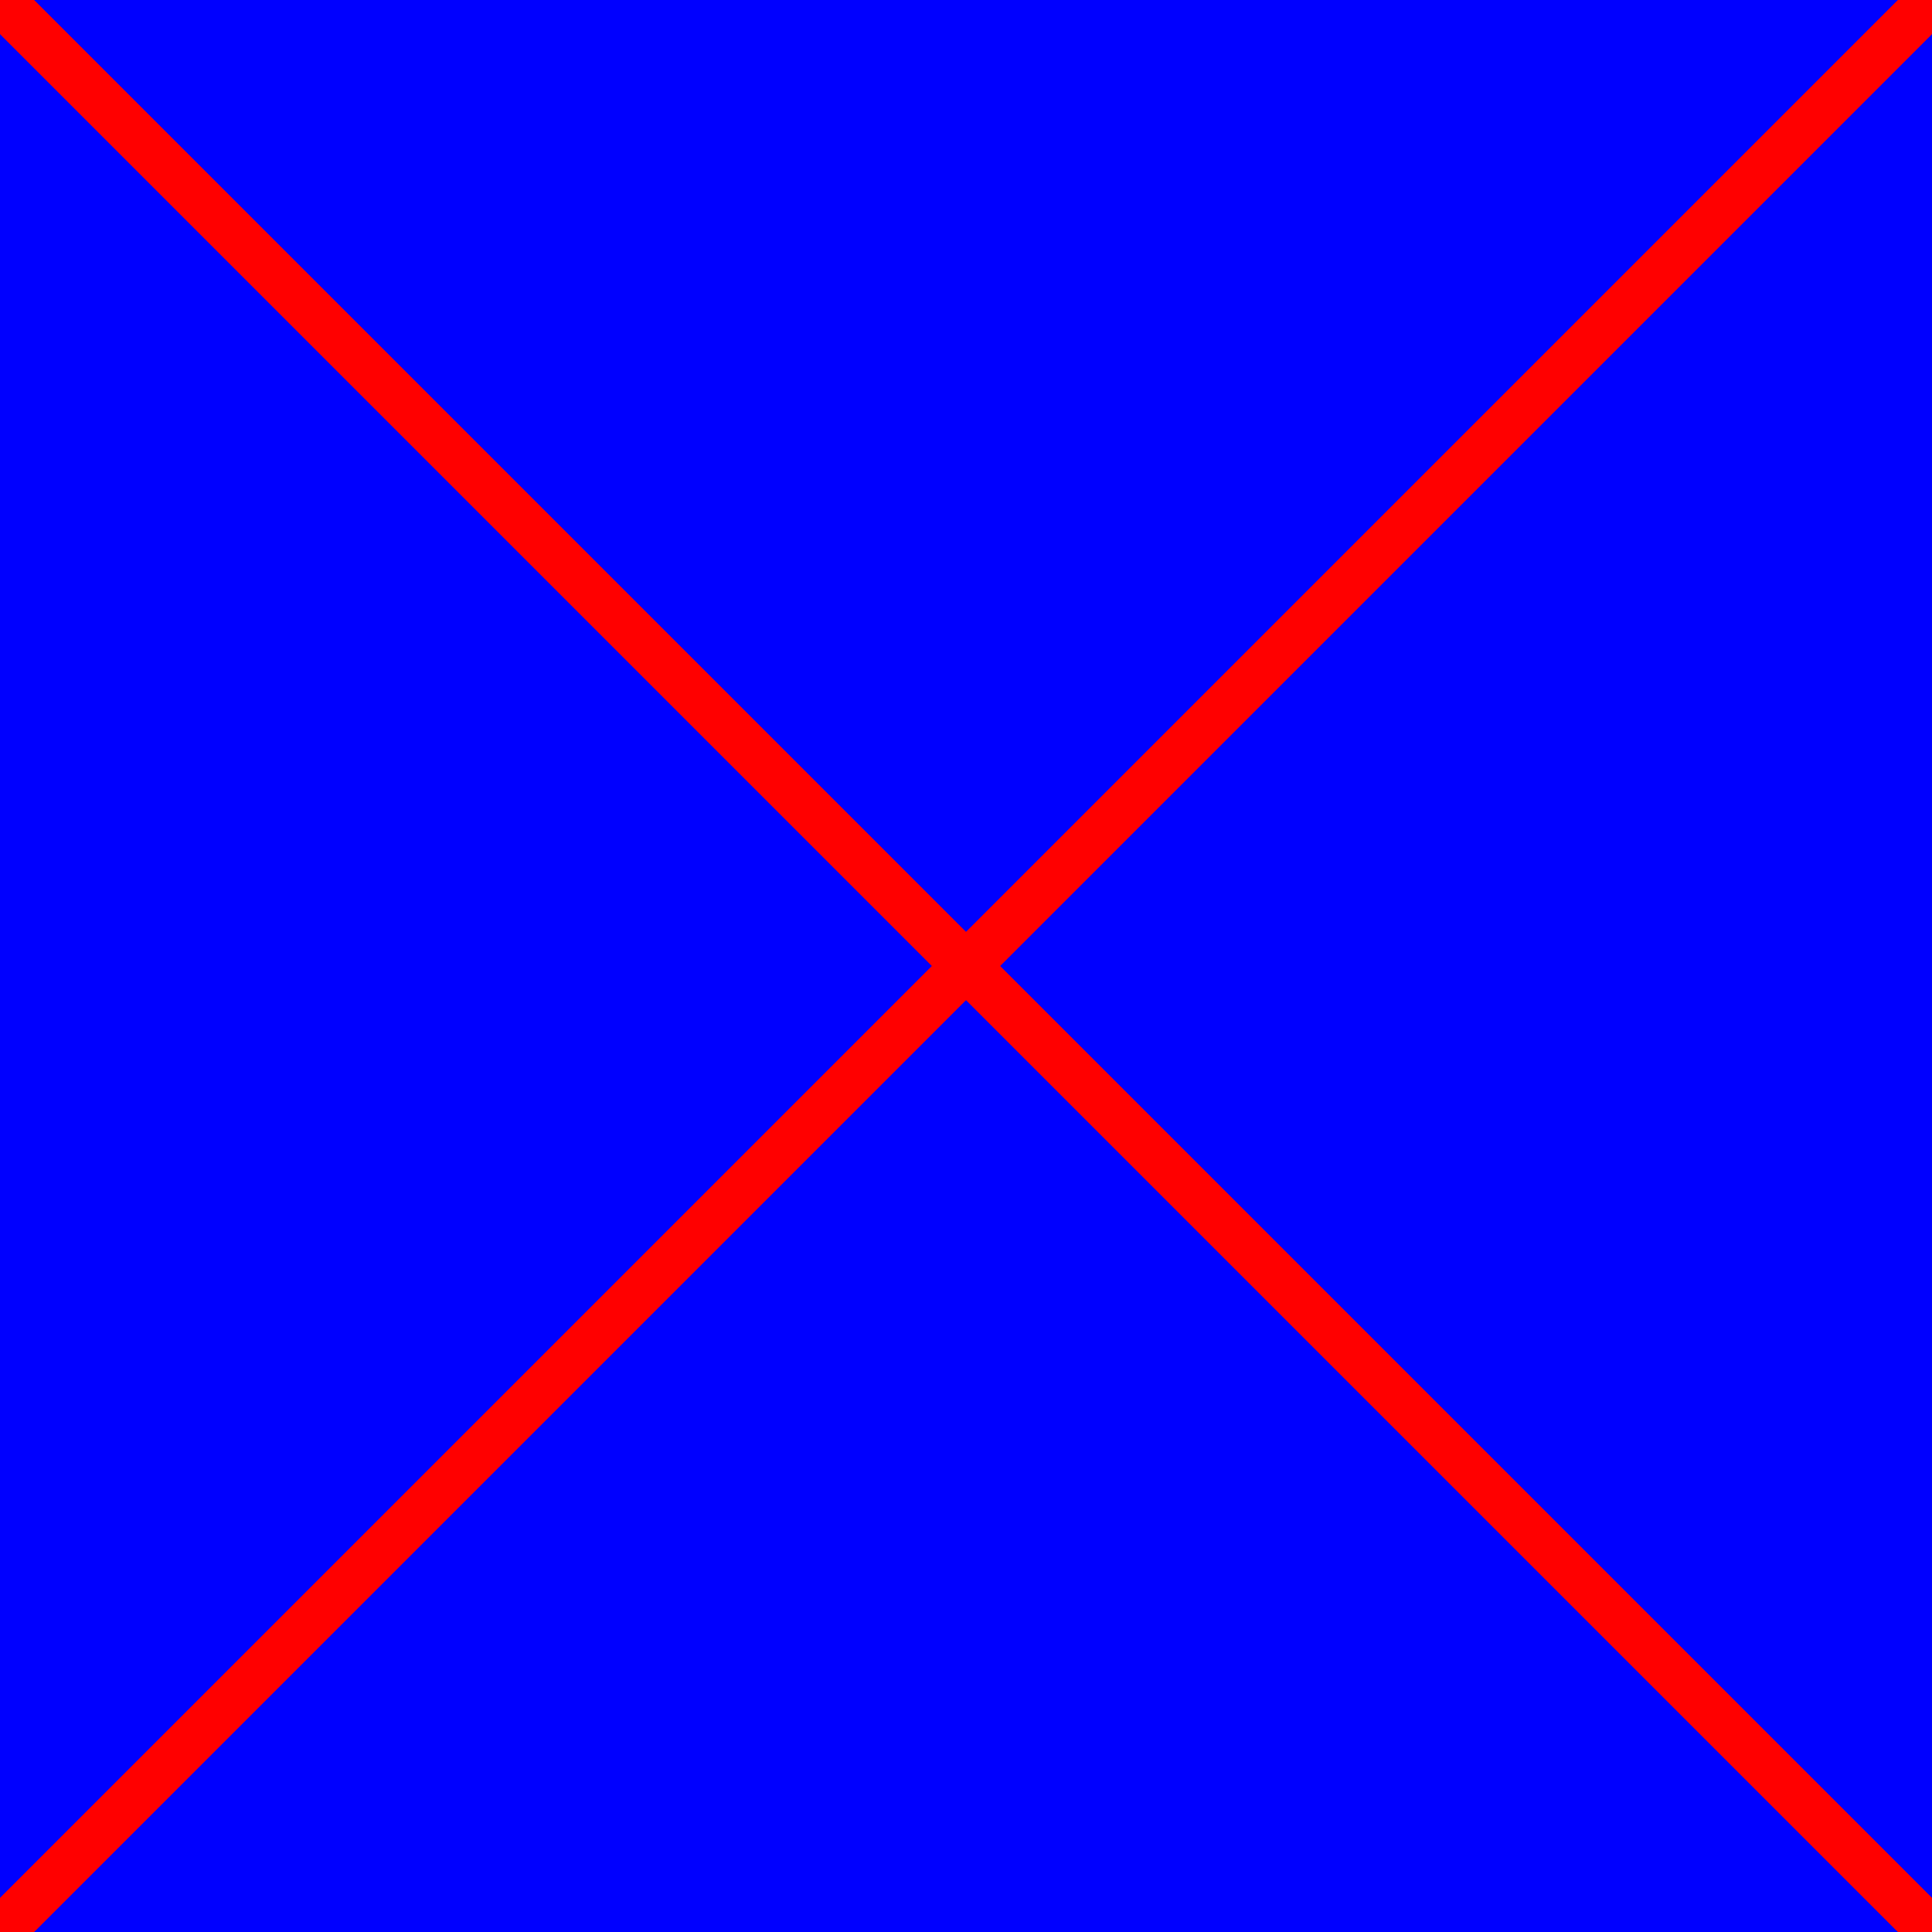
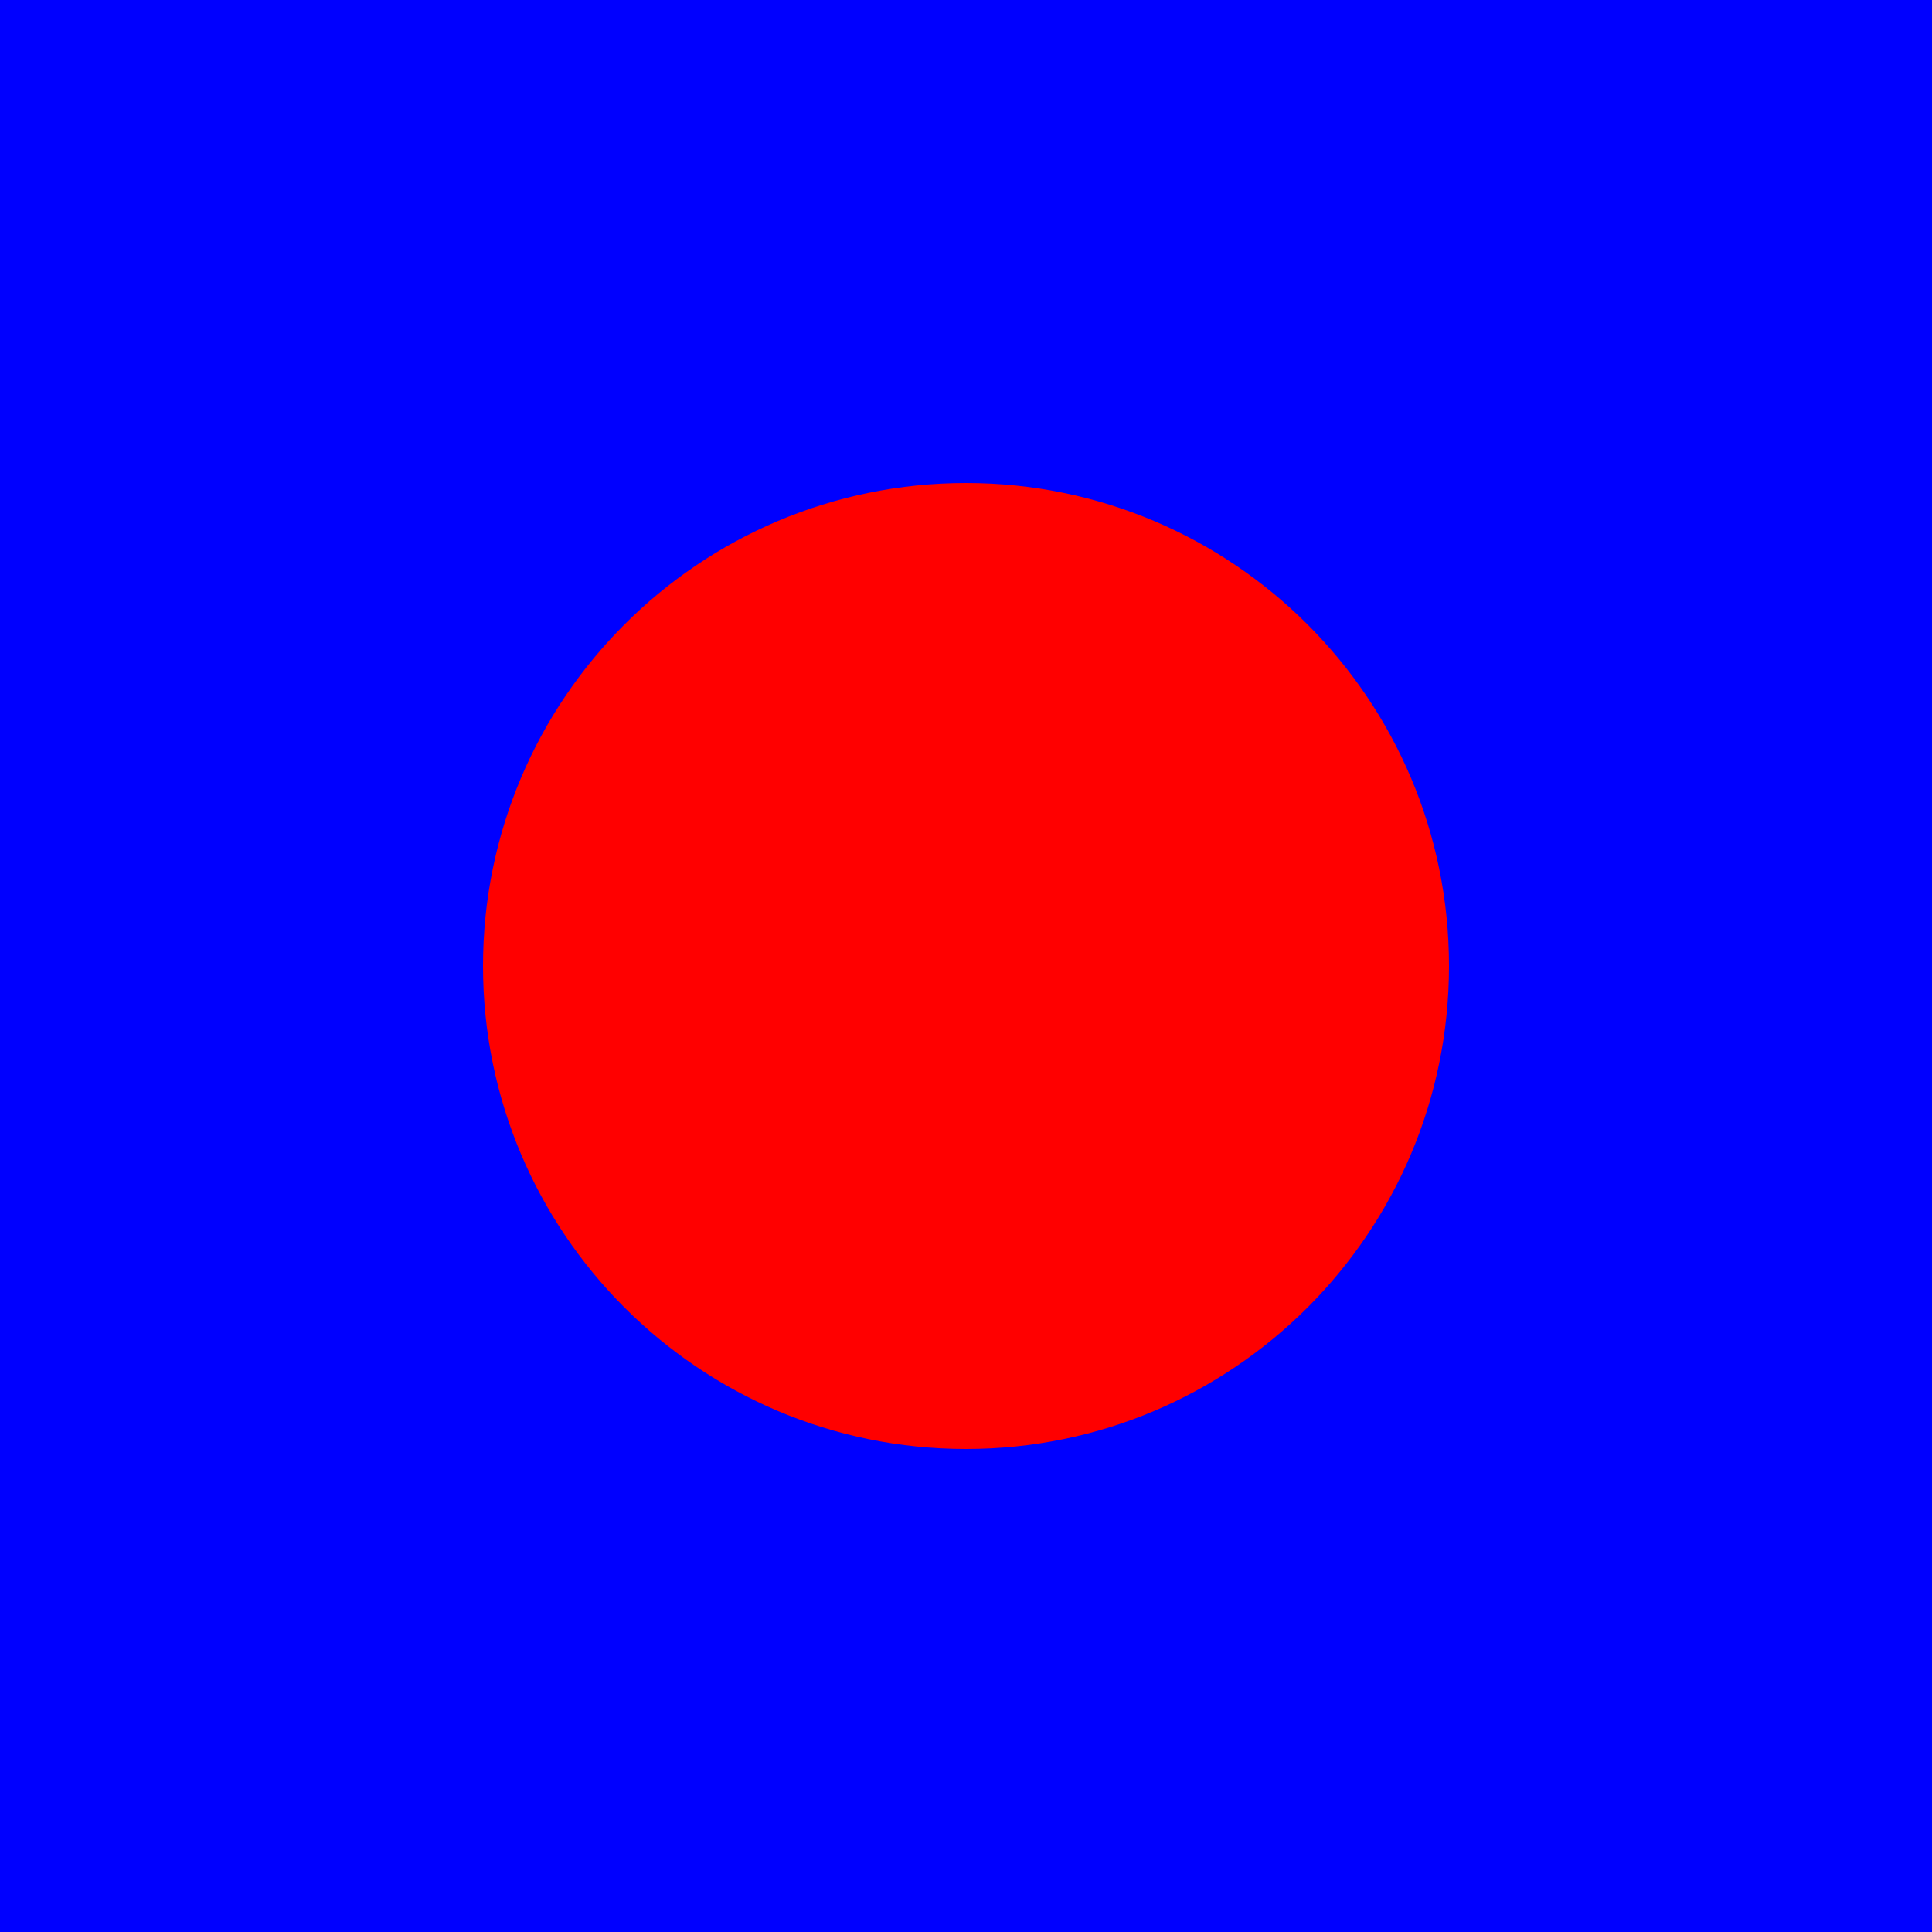
<svg xmlns="http://www.w3.org/2000/svg" width="40" height="40" version="1.1">
  <rect x="0" y="0" width="40" height="40" fill="blue" />
-   <line x1="0" x2="40" y1="0" y2="40" stroke="red" />
-   <line x1="40" x2="0" y1="0" y2="40" stroke="red" />
+   <circle r="10" fill="red" cx="20" cy="20" />
</svg>
